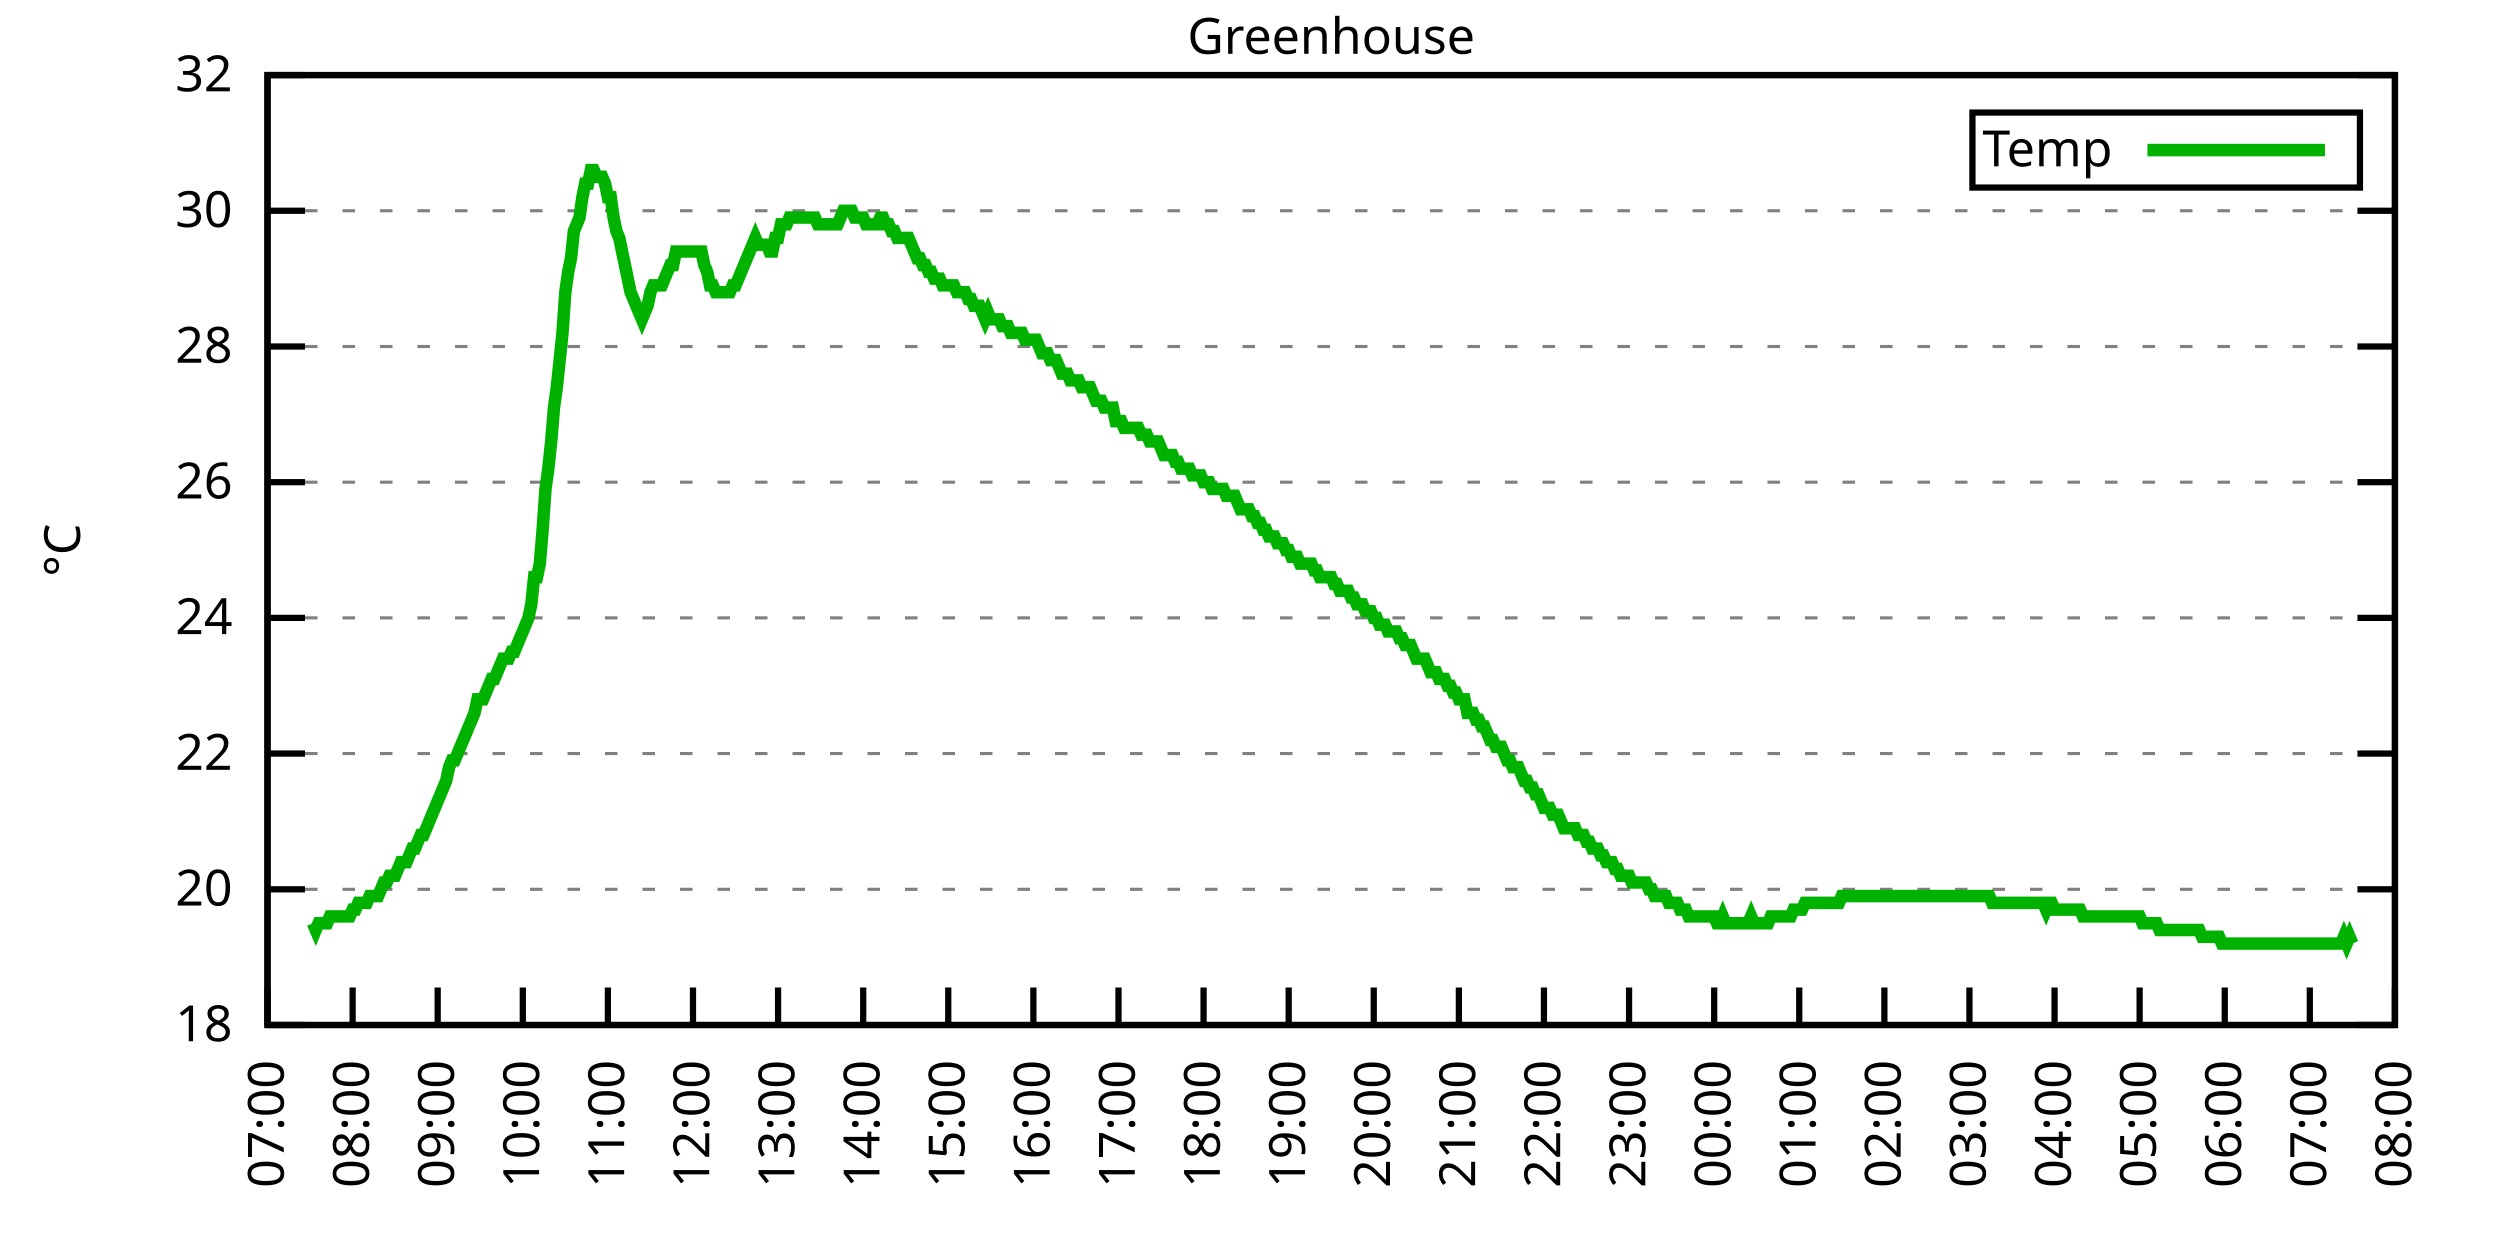
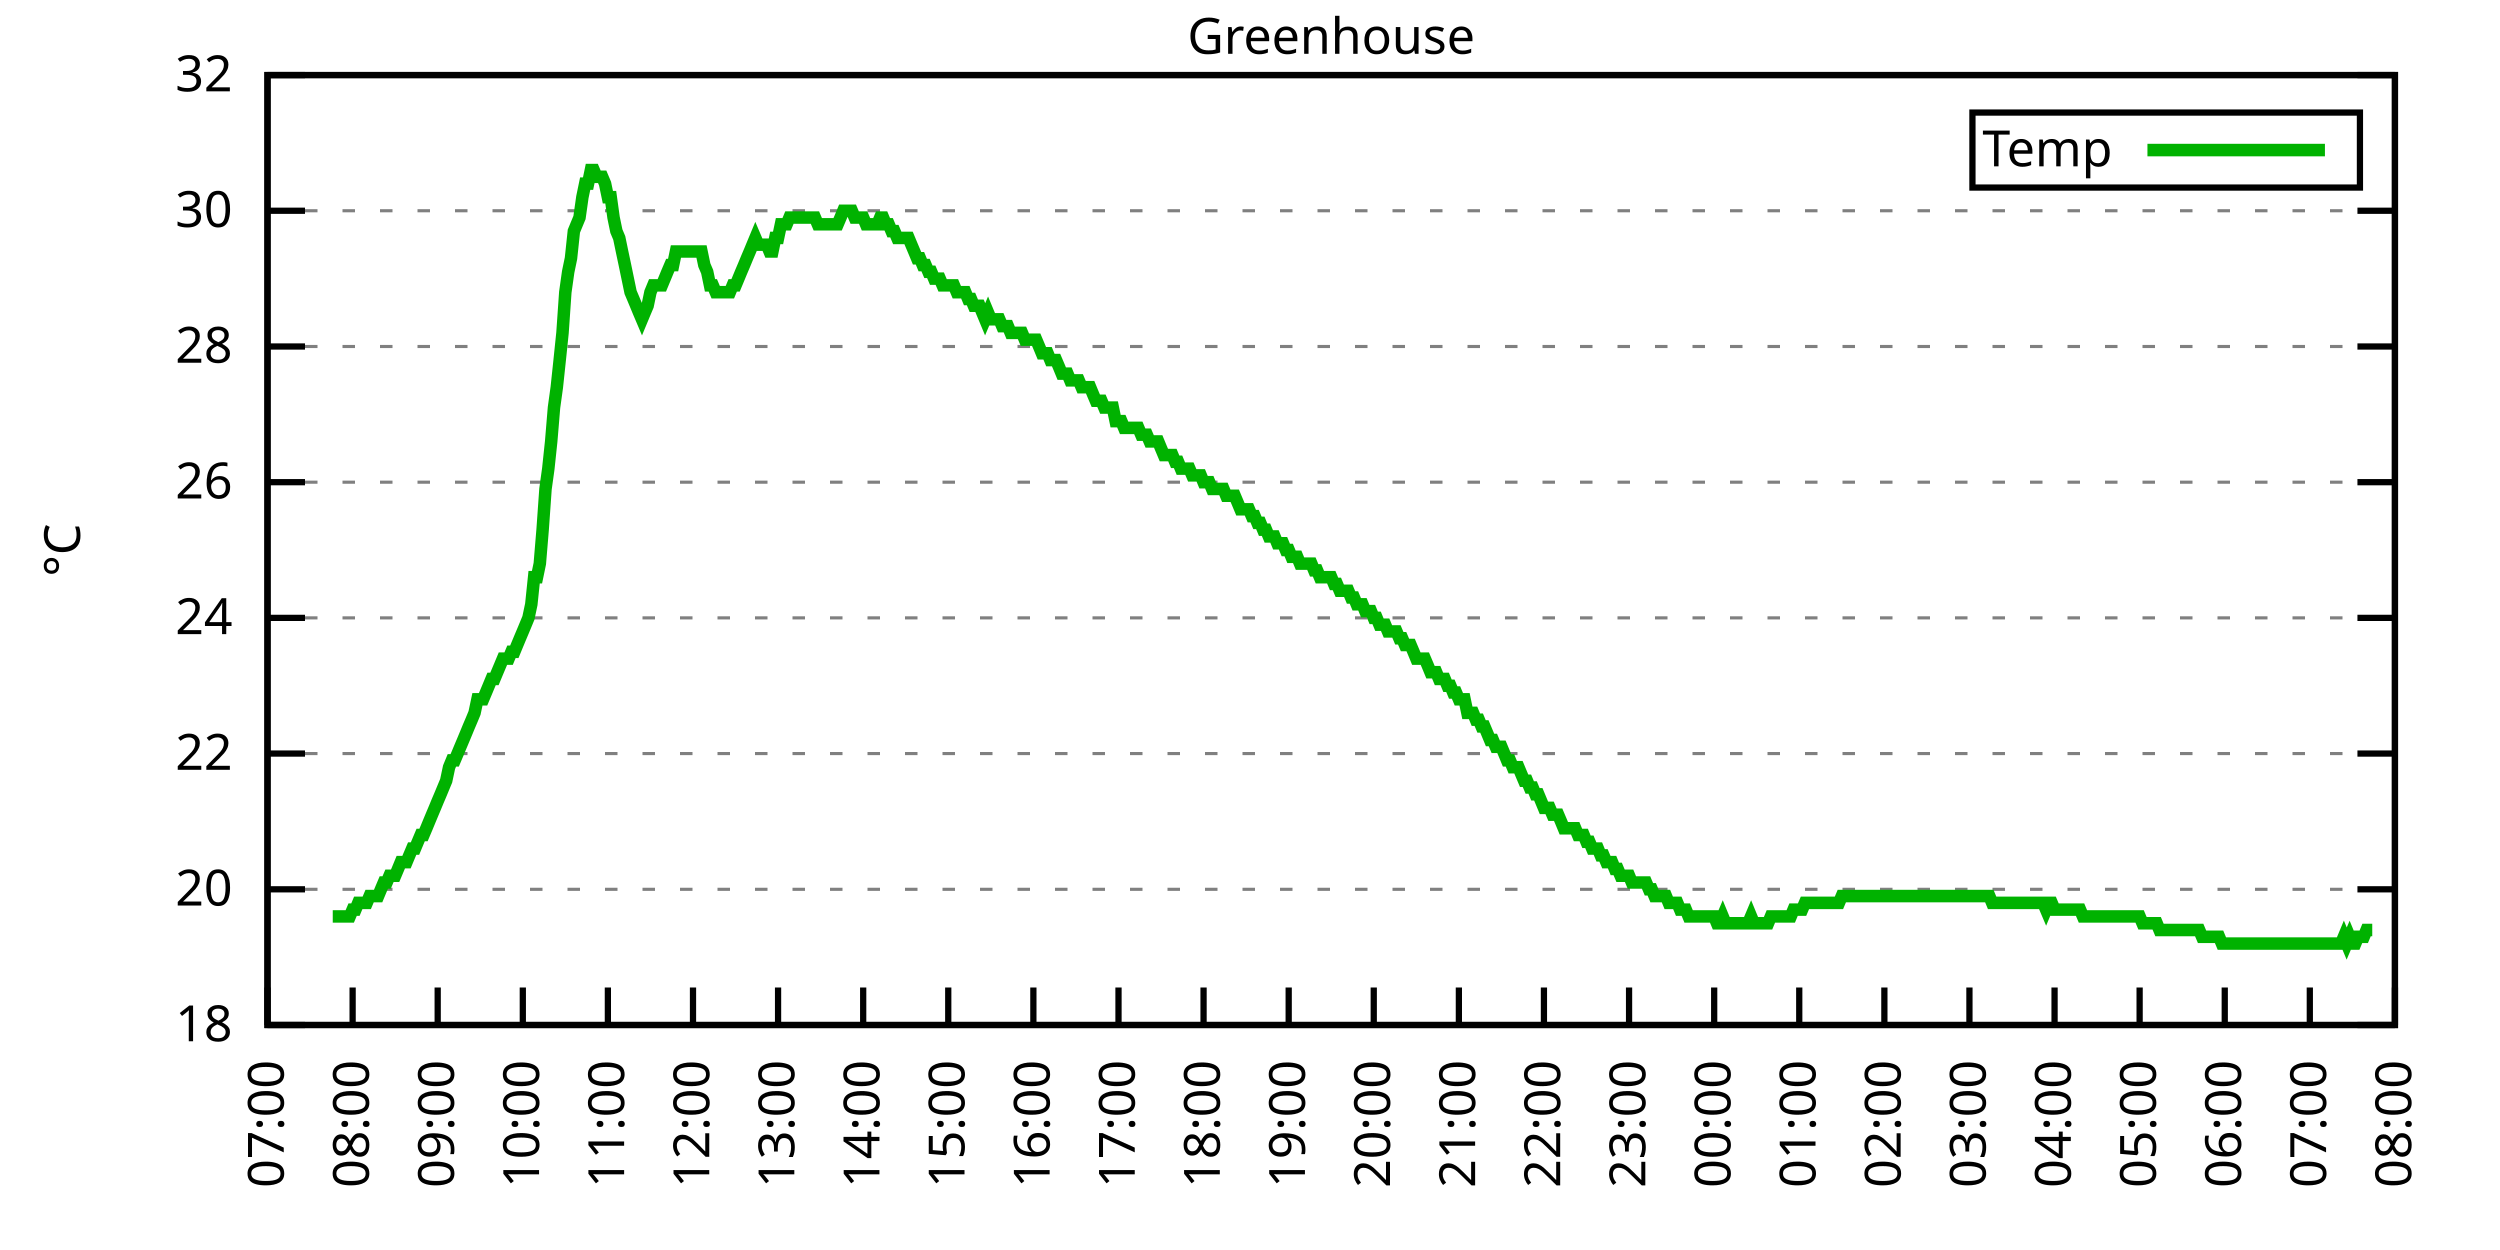
<svg xmlns="http://www.w3.org/2000/svg" xmlns:xlink="http://www.w3.org/1999/xlink" width="400" height="200" viewBox="0 0 400 200">
  <g id="gnuplot_canvas">
    <rect x="0" y="0" width="400" height="200" fill="none" />
    <defs>
      <circle id="gpDot" r="0.5" stroke-width="0.5" stroke="currentColor" />
      <path id="gpPt0" stroke-width="0.333" stroke="currentColor" d="M-1,0 h2 M0,-1 v2" />
      <path id="gpPt1" stroke-width="0.333" stroke="currentColor" d="M-1,-1 L1,1 M1,-1 L-1,1" />
      <path id="gpPt2" stroke-width="0.333" stroke="currentColor" d="M-1,0 L1,0 M0,-1 L0,1 M-1,-1 L1,1 M-1,1 L1,-1" />
      <rect id="gpPt3" stroke-width="0.333" stroke="currentColor" x="-1" y="-1" width="2" height="2" />
      <rect id="gpPt4" stroke-width="0.333" stroke="currentColor" fill="currentColor" x="-1" y="-1" width="2" height="2" />
      <circle id="gpPt5" stroke-width="0.333" stroke="currentColor" cx="0" cy="0" r="1" />
      <use xlink:href="#gpPt5" id="gpPt6" fill="currentColor" stroke="none" />
      <path id="gpPt7" stroke-width="0.333" stroke="currentColor" d="M0,-1.33 L-1.33,0.67 L1.33,0.67 z" />
      <use xlink:href="#gpPt7" id="gpPt8" fill="currentColor" stroke="none" />
      <use xlink:href="#gpPt7" id="gpPt9" stroke="currentColor" transform="rotate(180)" />
      <use xlink:href="#gpPt9" id="gpPt10" fill="currentColor" stroke="none" />
      <use xlink:href="#gpPt3" id="gpPt11" stroke="currentColor" transform="rotate(45)" />
      <use xlink:href="#gpPt11" id="gpPt12" fill="currentColor" stroke="none" />
      <path id="gpPt13" stroke-width="0.333" stroke="currentColor" d="M0,1.330 L1.265,0.411 L0.782,-1.067 L-0.782,-1.076 L-1.265,0.411 z" />
      <use xlink:href="#gpPt13" id="gpPt14" fill="currentColor" stroke="none" />
      <filter id="textbox" filterUnits="objectBoundingBox" x="0" y="0" height="1" width="1">
        <feFlood flood-color="white" flood-opacity="1" result="bgnd" />
        <feComposite in="SourceGraphic" in2="bgnd" operator="atop" />
      </filter>
      <filter id="greybox" filterUnits="objectBoundingBox" x="0" y="0" height="1" width="1">
        <feFlood flood-color="lightgrey" flood-opacity="1" result="grey" />
        <feComposite in="SourceGraphic" in2="grey" operator="atop" />
      </filter>
    </defs>
    <g fill="none" color="white" stroke="currentColor" stroke-width="1.00" stroke-linecap="butt" stroke-linejoin="miter">
</g>
    <g fill="none" color="black" stroke="currentColor" stroke-width="1.00" stroke-linecap="butt" stroke-linejoin="miter">
      <g stroke="none" shape-rendering="crispEdges">
        <polygon fill="rgb(255, 255, 255)" points="42.80,164.00 383.18,164.00 383.18,12.02 42.80,12.02 " />
      </g>
    </g>
    <g fill="none" color="black" stroke="currentColor" stroke-width="1.00" stroke-linecap="butt" stroke-linejoin="miter">
</g>
    <g fill="none" color="black" stroke="black" stroke-width="0.50" stroke-linecap="butt" stroke-linejoin="miter">
</g>
    <g fill="none" color="gray" stroke="currentColor" stroke-width="0.50" stroke-linecap="butt" stroke-linejoin="miter">
      <path stroke="gray" stroke-dasharray="2,4" class="gridline" d="M42.80,164.00 L383.19,164.00  " />
    </g>
    <g fill="none" color="gray" stroke="gray" stroke-width="1.00" stroke-linecap="butt" stroke-linejoin="miter">
</g>
    <g fill="none" color="black" stroke="currentColor" stroke-width="1.00" stroke-linecap="butt" stroke-linejoin="miter">
      <path stroke="black" d="M42.80,164.00 L48.80,164.00 M383.19,164.00 L377.19,164.00  " />
      <g transform="translate(37.20,166.60)" stroke="none" fill="black" font-family="Sans" font-size="8.00" text-anchor="end">
        <text>
          <tspan font-family="Sans"> 18</tspan>
        </text>
      </g>
    </g>
    <g fill="none" color="black" stroke="currentColor" stroke-width="1.00" stroke-linecap="butt" stroke-linejoin="miter">
</g>
    <g fill="none" color="black" stroke="black" stroke-width="0.50" stroke-linecap="butt" stroke-linejoin="miter">
</g>
    <g fill="none" color="gray" stroke="currentColor" stroke-width="0.50" stroke-linecap="butt" stroke-linejoin="miter">
      <path stroke="gray" stroke-dasharray="2,4" class="gridline" d="M42.80,142.29 L383.19,142.29  " />
    </g>
    <g fill="none" color="gray" stroke="gray" stroke-width="1.00" stroke-linecap="butt" stroke-linejoin="miter">
</g>
    <g fill="none" color="black" stroke="currentColor" stroke-width="1.00" stroke-linecap="butt" stroke-linejoin="miter">
      <path stroke="black" d="M42.80,142.29 L48.80,142.29 M383.19,142.29 L377.19,142.29  " />
      <g transform="translate(37.20,144.89)" stroke="none" fill="black" font-family="Sans" font-size="8.00" text-anchor="end">
        <text>
          <tspan font-family="Sans"> 20</tspan>
        </text>
      </g>
    </g>
    <g fill="none" color="black" stroke="currentColor" stroke-width="1.00" stroke-linecap="butt" stroke-linejoin="miter">
</g>
    <g fill="none" color="black" stroke="black" stroke-width="0.50" stroke-linecap="butt" stroke-linejoin="miter">
</g>
    <g fill="none" color="gray" stroke="currentColor" stroke-width="0.50" stroke-linecap="butt" stroke-linejoin="miter">
      <path stroke="gray" stroke-dasharray="2,4" class="gridline" d="M42.80,120.57 L383.19,120.57  " />
    </g>
    <g fill="none" color="gray" stroke="gray" stroke-width="1.00" stroke-linecap="butt" stroke-linejoin="miter">
</g>
    <g fill="none" color="black" stroke="currentColor" stroke-width="1.00" stroke-linecap="butt" stroke-linejoin="miter">
      <path stroke="black" d="M42.80,120.57 L48.80,120.57 M383.19,120.57 L377.19,120.57  " />
      <g transform="translate(37.20,123.17)" stroke="none" fill="black" font-family="Sans" font-size="8.00" text-anchor="end">
        <text>
          <tspan font-family="Sans"> 22</tspan>
        </text>
      </g>
    </g>
    <g fill="none" color="black" stroke="currentColor" stroke-width="1.00" stroke-linecap="butt" stroke-linejoin="miter">
</g>
    <g fill="none" color="black" stroke="black" stroke-width="0.50" stroke-linecap="butt" stroke-linejoin="miter">
</g>
    <g fill="none" color="gray" stroke="currentColor" stroke-width="0.50" stroke-linecap="butt" stroke-linejoin="miter">
      <path stroke="gray" stroke-dasharray="2,4" class="gridline" d="M42.80,98.86 L383.19,98.86  " />
    </g>
    <g fill="none" color="gray" stroke="gray" stroke-width="1.00" stroke-linecap="butt" stroke-linejoin="miter">
</g>
    <g fill="none" color="black" stroke="currentColor" stroke-width="1.00" stroke-linecap="butt" stroke-linejoin="miter">
      <path stroke="black" d="M42.80,98.86 L48.80,98.86 M383.19,98.86 L377.19,98.86  " />
      <g transform="translate(37.20,101.46)" stroke="none" fill="black" font-family="Sans" font-size="8.00" text-anchor="end">
        <text>
          <tspan font-family="Sans"> 24</tspan>
        </text>
      </g>
    </g>
    <g fill="none" color="black" stroke="currentColor" stroke-width="1.00" stroke-linecap="butt" stroke-linejoin="miter">
</g>
    <g fill="none" color="black" stroke="black" stroke-width="0.50" stroke-linecap="butt" stroke-linejoin="miter">
</g>
    <g fill="none" color="gray" stroke="currentColor" stroke-width="0.50" stroke-linecap="butt" stroke-linejoin="miter">
      <path stroke="gray" stroke-dasharray="2,4" class="gridline" d="M42.80,77.15 L383.19,77.15  " />
    </g>
    <g fill="none" color="gray" stroke="gray" stroke-width="1.00" stroke-linecap="butt" stroke-linejoin="miter">
</g>
    <g fill="none" color="black" stroke="currentColor" stroke-width="1.00" stroke-linecap="butt" stroke-linejoin="miter">
      <path stroke="black" d="M42.80,77.15 L48.80,77.15 M383.19,77.15 L377.19,77.15  " />
      <g transform="translate(37.20,79.75)" stroke="none" fill="black" font-family="Sans" font-size="8.00" text-anchor="end">
        <text>
          <tspan font-family="Sans"> 26</tspan>
        </text>
      </g>
    </g>
    <g fill="none" color="black" stroke="currentColor" stroke-width="1.00" stroke-linecap="butt" stroke-linejoin="miter">
</g>
    <g fill="none" color="black" stroke="black" stroke-width="0.50" stroke-linecap="butt" stroke-linejoin="miter">
</g>
    <g fill="none" color="gray" stroke="currentColor" stroke-width="0.50" stroke-linecap="butt" stroke-linejoin="miter">
      <path stroke="gray" stroke-dasharray="2,4" class="gridline" d="M42.80,55.44 L383.19,55.44  " />
    </g>
    <g fill="none" color="gray" stroke="gray" stroke-width="1.00" stroke-linecap="butt" stroke-linejoin="miter">
</g>
    <g fill="none" color="black" stroke="currentColor" stroke-width="1.00" stroke-linecap="butt" stroke-linejoin="miter">
      <path stroke="black" d="M42.80,55.44 L48.80,55.44 M383.19,55.44 L377.19,55.44  " />
      <g transform="translate(37.20,58.04)" stroke="none" fill="black" font-family="Sans" font-size="8.00" text-anchor="end">
        <text>
          <tspan font-family="Sans"> 28</tspan>
        </text>
      </g>
    </g>
    <g fill="none" color="black" stroke="currentColor" stroke-width="1.00" stroke-linecap="butt" stroke-linejoin="miter">
</g>
    <g fill="none" color="black" stroke="black" stroke-width="0.50" stroke-linecap="butt" stroke-linejoin="miter">
</g>
    <g fill="none" color="gray" stroke="currentColor" stroke-width="0.50" stroke-linecap="butt" stroke-linejoin="miter">
      <path stroke="gray" stroke-dasharray="2,4" class="gridline" d="M42.80,33.72 L383.19,33.72  " />
    </g>
    <g fill="none" color="gray" stroke="gray" stroke-width="1.00" stroke-linecap="butt" stroke-linejoin="miter">
</g>
    <g fill="none" color="black" stroke="currentColor" stroke-width="1.00" stroke-linecap="butt" stroke-linejoin="miter">
      <path stroke="black" d="M42.80,33.72 L48.80,33.72 M383.19,33.72 L377.19,33.72  " />
      <g transform="translate(37.20,36.32)" stroke="none" fill="black" font-family="Sans" font-size="8.00" text-anchor="end">
        <text>
          <tspan font-family="Sans"> 30</tspan>
        </text>
      </g>
    </g>
    <g fill="none" color="black" stroke="currentColor" stroke-width="1.00" stroke-linecap="butt" stroke-linejoin="miter">
</g>
    <g fill="none" color="black" stroke="black" stroke-width="0.50" stroke-linecap="butt" stroke-linejoin="miter">
</g>
    <g fill="none" color="gray" stroke="currentColor" stroke-width="0.50" stroke-linecap="butt" stroke-linejoin="miter">
      <path stroke="gray" stroke-dasharray="2,4" class="gridline" d="M42.80,12.01 L383.19,12.01  " />
    </g>
    <g fill="none" color="gray" stroke="gray" stroke-width="1.00" stroke-linecap="butt" stroke-linejoin="miter">
</g>
    <g fill="none" color="black" stroke="currentColor" stroke-width="1.00" stroke-linecap="butt" stroke-linejoin="miter">
      <path stroke="black" d="M42.80,12.01 L48.80,12.01 M383.19,12.01 L377.19,12.01  " />
      <g transform="translate(37.20,14.61)" stroke="none" fill="black" font-family="Sans" font-size="8.00" text-anchor="end">
        <text>
          <tspan font-family="Sans"> 32</tspan>
        </text>
      </g>
    </g>
    <g fill="none" color="black" stroke="currentColor" stroke-width="1.00" stroke-linecap="butt" stroke-linejoin="miter">
      <path stroke="black" d="M42.80,164.00 L42.80,158.00  " />
      <g transform="translate(45.40,169.60) rotate(270.00)" stroke="none" fill="black" font-family="Sans" font-size="8.00" text-anchor="end">
        <text>
          <tspan font-family="Sans">07:00</tspan>
        </text>
      </g>
    </g>
    <g fill="none" color="black" stroke="currentColor" stroke-width="1.00" stroke-linecap="butt" stroke-linejoin="miter">
      <path stroke="black" d="M56.42,164.00 L56.42,158.00  " />
      <g transform="translate(59.02,169.60) rotate(270.00)" stroke="none" fill="black" font-family="Sans" font-size="8.00" text-anchor="end">
        <text>
          <tspan font-family="Sans">08:00</tspan>
        </text>
      </g>
    </g>
    <g fill="none" color="black" stroke="currentColor" stroke-width="1.00" stroke-linecap="butt" stroke-linejoin="miter">
      <path stroke="black" d="M70.03,164.00 L70.03,158.00  " />
      <g transform="translate(72.63,169.60) rotate(270.00)" stroke="none" fill="black" font-family="Sans" font-size="8.00" text-anchor="end">
        <text>
          <tspan font-family="Sans">09:00</tspan>
        </text>
      </g>
    </g>
    <g fill="none" color="black" stroke="currentColor" stroke-width="1.00" stroke-linecap="butt" stroke-linejoin="miter">
      <path stroke="black" d="M83.65,164.00 L83.65,158.00  " />
      <g transform="translate(86.25,169.60) rotate(270.00)" stroke="none" fill="black" font-family="Sans" font-size="8.00" text-anchor="end">
        <text>
          <tspan font-family="Sans">10:00</tspan>
        </text>
      </g>
    </g>
    <g fill="none" color="black" stroke="currentColor" stroke-width="1.00" stroke-linecap="butt" stroke-linejoin="miter">
      <path stroke="black" d="M97.26,164.00 L97.26,158.00  " />
      <g transform="translate(99.86,169.60) rotate(270.00)" stroke="none" fill="black" font-family="Sans" font-size="8.00" text-anchor="end">
        <text>
          <tspan font-family="Sans">11:00</tspan>
        </text>
      </g>
    </g>
    <g fill="none" color="black" stroke="currentColor" stroke-width="1.00" stroke-linecap="butt" stroke-linejoin="miter">
      <path stroke="black" d="M110.88,164.00 L110.88,158.00  " />
      <g transform="translate(113.48,169.60) rotate(270.00)" stroke="none" fill="black" font-family="Sans" font-size="8.00" text-anchor="end">
        <text>
          <tspan font-family="Sans">12:00</tspan>
        </text>
      </g>
    </g>
    <g fill="none" color="black" stroke="currentColor" stroke-width="1.00" stroke-linecap="butt" stroke-linejoin="miter">
      <path stroke="black" d="M124.49,164.00 L124.49,158.00  " />
      <g transform="translate(127.09,169.60) rotate(270.00)" stroke="none" fill="black" font-family="Sans" font-size="8.00" text-anchor="end">
        <text>
          <tspan font-family="Sans">13:00</tspan>
        </text>
      </g>
    </g>
    <g fill="none" color="black" stroke="currentColor" stroke-width="1.00" stroke-linecap="butt" stroke-linejoin="miter">
      <path stroke="black" d="M138.11,164.00 L138.11,158.00  " />
      <g transform="translate(140.71,169.60) rotate(270.00)" stroke="none" fill="black" font-family="Sans" font-size="8.00" text-anchor="end">
        <text>
          <tspan font-family="Sans">14:00</tspan>
        </text>
      </g>
    </g>
    <g fill="none" color="black" stroke="currentColor" stroke-width="1.00" stroke-linecap="butt" stroke-linejoin="miter">
      <path stroke="black" d="M151.72,164.00 L151.72,158.00  " />
      <g transform="translate(154.32,169.60) rotate(270.00)" stroke="none" fill="black" font-family="Sans" font-size="8.00" text-anchor="end">
        <text>
          <tspan font-family="Sans">15:00</tspan>
        </text>
      </g>
    </g>
    <g fill="none" color="black" stroke="currentColor" stroke-width="1.00" stroke-linecap="butt" stroke-linejoin="miter">
      <path stroke="black" d="M165.34,164.00 L165.34,158.00  " />
      <g transform="translate(167.94,169.60) rotate(270.00)" stroke="none" fill="black" font-family="Sans" font-size="8.00" text-anchor="end">
        <text>
          <tspan font-family="Sans">16:00</tspan>
        </text>
      </g>
    </g>
    <g fill="none" color="black" stroke="currentColor" stroke-width="1.00" stroke-linecap="butt" stroke-linejoin="miter">
      <path stroke="black" d="M178.96,164.00 L178.96,158.00  " />
      <g transform="translate(181.56,169.60) rotate(270.00)" stroke="none" fill="black" font-family="Sans" font-size="8.00" text-anchor="end">
        <text>
          <tspan font-family="Sans">17:00</tspan>
        </text>
      </g>
    </g>
    <g fill="none" color="black" stroke="currentColor" stroke-width="1.00" stroke-linecap="butt" stroke-linejoin="miter">
      <path stroke="black" d="M192.57,164.00 L192.57,158.00  " />
      <g transform="translate(195.17,169.60) rotate(270.00)" stroke="none" fill="black" font-family="Sans" font-size="8.00" text-anchor="end">
        <text>
          <tspan font-family="Sans">18:00</tspan>
        </text>
      </g>
    </g>
    <g fill="none" color="black" stroke="currentColor" stroke-width="1.00" stroke-linecap="butt" stroke-linejoin="miter">
      <path stroke="black" d="M206.19,164.00 L206.19,158.00  " />
      <g transform="translate(208.79,169.60) rotate(270.00)" stroke="none" fill="black" font-family="Sans" font-size="8.00" text-anchor="end">
        <text>
          <tspan font-family="Sans">19:00</tspan>
        </text>
      </g>
    </g>
    <g fill="none" color="black" stroke="currentColor" stroke-width="1.00" stroke-linecap="butt" stroke-linejoin="miter">
      <path stroke="black" d="M219.80,164.00 L219.80,158.00  " />
      <g transform="translate(222.40,169.60) rotate(270.00)" stroke="none" fill="black" font-family="Sans" font-size="8.00" text-anchor="end">
        <text>
          <tspan font-family="Sans">20:00</tspan>
        </text>
      </g>
    </g>
    <g fill="none" color="black" stroke="currentColor" stroke-width="1.00" stroke-linecap="butt" stroke-linejoin="miter">
      <path stroke="black" d="M233.42,164.00 L233.42,158.00  " />
      <g transform="translate(236.02,169.60) rotate(270.00)" stroke="none" fill="black" font-family="Sans" font-size="8.00" text-anchor="end">
        <text>
          <tspan font-family="Sans">21:00</tspan>
        </text>
      </g>
    </g>
    <g fill="none" color="black" stroke="currentColor" stroke-width="1.00" stroke-linecap="butt" stroke-linejoin="miter">
      <path stroke="black" d="M247.03,164.00 L247.03,158.00  " />
      <g transform="translate(249.63,169.60) rotate(270.00)" stroke="none" fill="black" font-family="Sans" font-size="8.00" text-anchor="end">
        <text>
          <tspan font-family="Sans">22:00</tspan>
        </text>
      </g>
    </g>
    <g fill="none" color="black" stroke="currentColor" stroke-width="1.00" stroke-linecap="butt" stroke-linejoin="miter">
      <path stroke="black" d="M260.65,164.00 L260.65,158.00  " />
      <g transform="translate(263.25,169.60) rotate(270.00)" stroke="none" fill="black" font-family="Sans" font-size="8.00" text-anchor="end">
        <text>
          <tspan font-family="Sans">23:00</tspan>
        </text>
      </g>
    </g>
    <g fill="none" color="black" stroke="currentColor" stroke-width="1.00" stroke-linecap="butt" stroke-linejoin="miter">
      <path stroke="black" d="M274.27,164.00 L274.27,158.00  " />
      <g transform="translate(276.87,169.60) rotate(270.00)" stroke="none" fill="black" font-family="Sans" font-size="8.00" text-anchor="end">
        <text>
          <tspan font-family="Sans">00:00</tspan>
        </text>
      </g>
    </g>
    <g fill="none" color="black" stroke="currentColor" stroke-width="1.00" stroke-linecap="butt" stroke-linejoin="miter">
      <path stroke="black" d="M287.88,164.00 L287.88,158.00  " />
      <g transform="translate(290.48,169.60) rotate(270.00)" stroke="none" fill="black" font-family="Sans" font-size="8.00" text-anchor="end">
        <text>
          <tspan font-family="Sans">01:00</tspan>
        </text>
      </g>
    </g>
    <g fill="none" color="black" stroke="currentColor" stroke-width="1.00" stroke-linecap="butt" stroke-linejoin="miter">
      <path stroke="black" d="M301.50,164.00 L301.50,158.00  " />
      <g transform="translate(304.10,169.60) rotate(270.00)" stroke="none" fill="black" font-family="Sans" font-size="8.00" text-anchor="end">
        <text>
          <tspan font-family="Sans">02:00</tspan>
        </text>
      </g>
    </g>
    <g fill="none" color="black" stroke="currentColor" stroke-width="1.00" stroke-linecap="butt" stroke-linejoin="miter">
      <path stroke="black" d="M315.11,164.00 L315.11,158.00  " />
      <g transform="translate(317.71,169.60) rotate(270.00)" stroke="none" fill="black" font-family="Sans" font-size="8.00" text-anchor="end">
        <text>
          <tspan font-family="Sans">03:00</tspan>
        </text>
      </g>
    </g>
    <g fill="none" color="black" stroke="currentColor" stroke-width="1.00" stroke-linecap="butt" stroke-linejoin="miter">
      <path stroke="black" d="M328.73,164.00 L328.73,158.00  " />
      <g transform="translate(331.33,169.60) rotate(270.00)" stroke="none" fill="black" font-family="Sans" font-size="8.00" text-anchor="end">
        <text>
          <tspan font-family="Sans">04:00</tspan>
        </text>
      </g>
    </g>
    <g fill="none" color="black" stroke="currentColor" stroke-width="1.00" stroke-linecap="butt" stroke-linejoin="miter">
      <path stroke="black" d="M342.34,164.00 L342.34,158.00  " />
      <g transform="translate(344.94,169.60) rotate(270.00)" stroke="none" fill="black" font-family="Sans" font-size="8.00" text-anchor="end">
        <text>
          <tspan font-family="Sans">05:00</tspan>
        </text>
      </g>
    </g>
    <g fill="none" color="black" stroke="currentColor" stroke-width="1.00" stroke-linecap="butt" stroke-linejoin="miter">
      <path stroke="black" d="M355.96,164.00 L355.96,158.00  " />
      <g transform="translate(358.56,169.60) rotate(270.00)" stroke="none" fill="black" font-family="Sans" font-size="8.00" text-anchor="end">
        <text>
          <tspan font-family="Sans">06:00</tspan>
        </text>
      </g>
    </g>
    <g fill="none" color="black" stroke="currentColor" stroke-width="1.00" stroke-linecap="butt" stroke-linejoin="miter">
      <path stroke="black" d="M369.57,164.00 L369.57,158.00  " />
      <g transform="translate(372.17,169.60) rotate(270.00)" stroke="none" fill="black" font-family="Sans" font-size="8.00" text-anchor="end">
        <text>
          <tspan font-family="Sans">07:00</tspan>
        </text>
      </g>
    </g>
    <g fill="none" color="black" stroke="currentColor" stroke-width="1.00" stroke-linecap="butt" stroke-linejoin="miter">
      <path stroke="black" d="M383.19,164.00 L383.19,158.00  " />
      <g transform="translate(385.79,169.60) rotate(270.00)" stroke="none" fill="black" font-family="Sans" font-size="8.00" text-anchor="end">
        <text>
          <tspan font-family="Sans">08:00</tspan>
        </text>
      </g>
    </g>
    <g fill="none" color="black" stroke="currentColor" stroke-width="1.00" stroke-linecap="butt" stroke-linejoin="miter">
</g>
    <g fill="none" color="black" stroke="currentColor" stroke-width="1.00" stroke-linecap="butt" stroke-linejoin="miter">
      <path stroke="black" d="M42.80,12.01 L42.80,164.00 L383.19,164.00 L383.19,12.01 L42.80,12.01 Z  " />
    </g>
    <g fill="none" color="black" stroke="currentColor" stroke-width="1.00" stroke-linecap="butt" stroke-linejoin="miter">
</g>
    <g fill="none" color="black" stroke="currentColor" stroke-width="1.00" stroke-linecap="butt" stroke-linejoin="miter">
      <path stroke="black" d="M315.59,30.01 L315.59,18.01 L377.59,18.01 L377.59,30.01 L315.59,30.01 Z  " />
    </g>
    <g id="Greenhouse_plot_1">
      <g fill="none" color="white" stroke="black" stroke-width="2.00" stroke-linecap="butt" stroke-linejoin="miter">
</g>
      <g fill="none" color="black" stroke="currentColor" stroke-width="2.00" stroke-linecap="butt" stroke-linejoin="miter">
        <g transform="translate(337.99,26.61)" stroke="none" fill="black" font-family="Sans" font-size="8.00" text-anchor="end">
          <text>
            <tspan font-family="Sans">Temp</tspan>
          </text>
        </g>
      </g>
      <g fill="none" color="black" stroke="currentColor" stroke-width="2.00" stroke-linecap="butt" stroke-linejoin="miter">
-         <path stroke="rgb(  0, 178,   0)" d="M343.59,24.01 L371.99,24.01 M50.06,147.72 L50.52,148.80 L50.97,147.72 L51.42,147.72 L51.88,147.72 L52.33,147.72   L52.78,146.63 L53.24,146.63 L53.69,146.63 L54.15,146.63 L54.60,146.63 L55.05,146.63 L55.51,146.63 L55.96,146.63   L56.42,145.54 L56.87,145.54 L57.32,144.46 L57.78,144.46 L58.23,144.46 L58.68,144.46 L59.14,143.37 L59.59,143.37   L60.05,143.37 L60.50,143.37 L60.95,142.29 L61.41,141.20 L61.86,141.20 L62.32,140.12 L62.77,140.12 L63.22,140.12   L63.68,139.03 L64.13,137.94 L64.58,137.94 L65.04,137.94 L65.49,136.86 L65.95,135.77 L66.40,135.77 L66.85,134.69   L67.31,133.60 L67.76,133.60 L68.22,132.52 L68.67,131.43 L69.12,130.35 L69.58,129.26 L70.03,128.17 L70.49,127.09   L70.94,126.00 L71.39,124.92 L71.85,122.75 L72.30,121.66 L72.75,121.66 L73.21,120.57 L73.66,119.49 L74.12,118.40   L74.57,117.32 L75.02,116.23 L75.48,115.15 L75.93,114.06 L76.39,111.89 L76.84,111.89 L77.29,111.89 L77.75,110.80   L78.20,109.72 L78.65,108.63 L79.11,108.63 L79.56,107.55 L80.02,106.46 L80.47,105.38 L80.92,105.38 L81.38,105.38   L81.83,104.29 L82.29,104.29 L82.74,103.20 L83.19,102.12 L83.65,101.03 L84.10,99.95 L84.55,98.86 L85.01,96.69   L85.46,92.35 L85.92,92.35 L86.37,90.18 L86.82,84.75 L87.28,78.23 L87.73,74.98 L88.19,70.63 L88.64,65.21   L89.09,61.95 L89.55,57.61 L90.00,53.26 L90.45,46.75 L90.91,43.49 L91.36,41.32 L91.82,36.98 L92.27,35.89   L92.72,34.81 L93.18,31.55 L93.63,29.38 L94.09,29.38 L94.54,27.21 L94.99,27.21 L95.45,28.29 L95.90,28.29   L96.35,28.29 L96.81,29.38 L97.26,31.55 L97.72,31.55 L98.17,34.81 L98.62,36.98 L99.08,38.07 L99.53,40.24   L99.99,42.41 L100.44,44.58 L100.89,46.75 L101.35,47.84 L101.80,48.92 L102.25,50.01 L102.71,51.09 L103.16,50.01   L103.62,48.92 L104.07,46.75 L104.52,45.66 L104.98,45.66 L105.43,45.66 L105.89,45.66 L106.34,44.58 L106.79,43.49   L107.25,42.41 L107.70,42.41 L108.15,40.24 L108.61,40.24 L109.06,40.24 L109.52,40.24 L109.97,40.24 L110.42,40.24   L110.88,40.24 L111.33,40.24 L111.79,40.24 L112.24,40.24 L112.69,42.41 L113.15,43.49 L113.60,45.66 L114.05,45.66   L114.51,46.75 L114.96,46.75 L115.42,46.75 L115.87,46.75 L116.32,46.75 L116.78,46.75 L117.23,45.66 L117.69,45.66   L118.14,44.58 L118.59,43.49 L119.05,42.41 L119.50,41.32 L119.96,40.24 L120.41,39.15 L120.86,38.07 L121.32,39.15   L121.77,39.15 L122.22,39.15 L122.68,39.15 L123.13,40.24 L123.59,40.24 L124.04,38.07 L124.49,38.07 L124.95,35.89   L125.40,35.89 L125.86,35.89 L126.31,34.81 L126.76,34.81 L127.22,34.81 L127.67,34.81 L128.12,34.81 L128.58,34.81   L129.03,34.81 L129.49,34.81 L129.94,34.81 L130.39,34.81 L130.85,35.89 L131.30,35.89 L131.76,35.89 L132.21,35.89   L132.66,35.89 L133.12,35.89 L133.57,35.89 L134.02,35.89 L134.48,34.81 L134.93,33.72 L135.39,33.72 L135.84,33.72   L136.29,33.72 L136.75,34.81 L137.20,34.81 L137.66,34.81 L138.11,34.81 L138.56,35.89 L139.02,35.89 L139.47,35.89   L139.92,35.89 L140.38,35.89 L140.83,34.81 L141.29,34.81 L141.74,35.89 L142.19,35.89 L142.65,36.98 L143.10,36.98   L143.56,38.07 L144.01,38.07 L144.46,38.07 L144.92,38.07 L145.37,38.07 L145.82,39.15 L146.28,40.24 L146.73,41.32   L147.19,41.32 L147.64,42.41 L148.09,42.41 L148.55,43.49 L149.00,43.49 L149.46,44.58 L149.91,44.58 L150.36,44.58   L150.82,45.66 L151.27,45.66 L151.72,45.66 L152.18,45.66 L152.63,45.66 L153.09,46.75 L153.54,46.75 L153.99,46.75   L154.45,46.75 L154.90,47.84 L155.36,47.84 L155.81,48.92 L156.26,48.92 L156.72,48.92 L157.17,50.01 L157.62,51.09   L158.08,50.01 L158.53,51.09 L158.99,51.09 L159.44,51.09 L159.89,51.09 L160.35,52.18 L160.80,52.18 L161.26,52.18   L161.71,53.26 L162.16,53.26 L162.62,53.26 L163.07,53.26 L163.52,53.26 L163.98,54.35 L164.43,54.35 L164.89,54.35   L165.34,54.35 L165.79,54.35 L166.25,55.44 L166.70,56.52 L167.16,56.52 L167.61,56.52 L168.06,57.61 L168.52,57.61   L168.97,57.61 L169.43,58.69 L169.88,59.78 L170.33,59.78 L170.79,59.78 L171.24,60.86 L171.69,60.86 L172.15,60.86   L172.60,60.86 L173.06,61.95 L173.51,61.95 L173.96,61.95 L174.42,61.95 L174.87,63.04 L175.33,64.12 L175.78,64.12   L176.23,64.12 L176.69,65.21 L177.14,65.21 L177.59,65.21 L178.05,65.21 L178.50,67.38 L178.96,67.38 L179.41,67.38   L179.86,68.46 L180.32,68.46 L180.77,68.46 L181.23,68.46 L181.68,68.46 L182.13,68.46 L182.59,69.55 L183.04,69.55   L183.49,69.55 L183.95,70.63 L184.40,70.63 L184.86,70.63 L185.31,70.63 L185.76,71.72 L186.22,72.81 L186.67,72.81   L187.13,72.81 L187.58,72.81 L188.03,73.89 L188.49,73.89 L188.94,74.98 L189.39,74.98 L189.85,74.98 L190.30,74.98   L190.76,76.06 L191.21,76.06 L191.66,76.06 L192.12,76.06 L192.57,77.15 L193.03,77.15 L193.48,77.15 L193.93,78.23   L194.39,78.23 L194.84,78.23 L195.29,78.23 L195.75,78.23 L196.20,79.32 L196.66,79.32 L197.11,79.32 L197.56,79.32   L198.02,80.41 L198.47,81.49 L198.93,81.49 L199.38,81.49 L199.83,81.49 L200.29,82.58 L200.74,82.58 L201.19,83.66   L201.65,83.66 L202.10,84.75 L202.56,84.75 L203.01,85.83 L203.46,85.83 L203.92,85.83 L204.37,86.92 L204.83,86.92   L205.28,86.92 L205.73,88.00 L206.19,88.00 L206.64,89.09 L207.09,89.09 L207.55,89.09 L208.00,90.18 L208.46,90.18   L208.91,90.18 L209.36,90.18 L209.82,90.18 L210.27,91.26 L210.73,91.26 L211.18,92.35 L211.63,92.35 L212.09,92.35   L212.54,92.35 L213.00,92.35 L213.45,93.43 L213.90,93.43 L214.36,94.52 L214.81,94.52 L215.26,94.52 L215.72,94.52   L216.17,95.60 L216.63,95.60 L217.08,96.69 L217.53,96.69 L217.99,96.69 L218.44,97.78 L218.90,97.78 L219.35,97.78   L219.80,98.86 L220.26,98.86 L220.71,99.95 L221.16,99.95 L221.62,99.95 L222.07,101.03 L222.53,101.03 L222.98,101.03   L223.43,101.03 L223.89,102.12 L224.34,102.12 L224.80,103.20 L225.25,103.20 L225.70,103.20 L226.16,104.29 L226.61,105.38   L227.06,105.38 L227.52,105.38 L227.97,105.38 L228.43,106.46 L228.88,107.55 L229.33,107.55 L229.79,107.55 L230.24,108.63   L230.70,108.63 L231.15,108.63 L231.60,109.72 L232.06,109.72 L232.51,110.80 L232.96,110.80 L233.42,111.89 L233.87,111.89   L234.33,111.89 L234.78,114.06 L235.23,114.06 L235.69,114.06 L236.14,115.15 L236.60,115.15 L237.05,116.23 L237.50,116.23   L237.96,117.32 L238.41,118.40 L238.86,118.40 L239.32,119.49 L239.77,119.49 L240.23,119.49 L240.68,120.57 L241.13,121.66   L241.59,121.66 L242.04,122.75 L242.50,122.75 L242.95,122.75 L243.40,123.83 L243.86,124.92 L244.31,124.92 L244.76,126.00   L245.22,126.00 L245.67,127.09 L246.13,127.09 L246.58,128.17 L247.03,129.26 L247.49,129.26 L247.94,129.26 L248.40,130.35   L248.85,130.35 L249.30,130.35 L249.76,131.43 L250.21,132.52 L250.66,132.52 L251.12,132.52 L251.57,132.52 L252.03,132.52   L252.48,133.60 L252.93,133.60 L253.39,133.60 L253.84,134.69 L254.30,134.69 L254.75,135.77 L255.20,135.77 L255.66,135.77   L256.11,136.86 L256.56,136.86 L257.02,137.94 L257.47,137.94 L257.93,137.94 L258.38,139.03 L258.83,139.03 L259.29,140.12   L259.74,140.12 L260.20,140.12 L260.65,140.12 L261.10,141.20 L261.56,141.20 L262.01,141.20 L262.47,141.20 L262.92,141.20   L263.37,141.20 L263.83,142.29 L264.28,142.29 L264.73,143.37 L265.19,143.37 L265.64,143.37 L266.10,143.37 L266.55,143.37   L267.00,144.46 L267.46,144.46 L267.91,144.46 L268.37,144.46 L268.82,145.54 L269.27,145.54 L269.73,145.54 L270.18,146.63   L270.63,146.63 L271.09,146.63 L271.54,146.63 L272.00,146.63 L272.45,146.63 L272.90,146.63 L273.36,146.63 L273.81,146.63   L274.27,146.63 L274.72,147.72 L275.17,147.72 L275.63,146.63 L276.08,147.72 L276.53,147.72 L276.99,147.72 L277.44,147.72   L277.90,147.72 L278.35,147.72 L278.80,147.72 L279.26,147.72 L279.71,147.72 L280.17,146.63 L280.62,147.72 L281.07,147.72   L281.53,147.72 L281.98,147.72 L282.43,147.72 L282.89,147.72 L283.34,146.63 L283.80,146.63 L284.25,146.63 L284.70,146.63   L285.16,146.63 L285.61,146.63 L286.07,146.63 L286.52,146.63 L286.97,145.54 L287.43,145.54 L287.88,145.54 L288.33,145.54   L288.79,144.46 L289.24,144.46 L289.70,144.46 L290.15,144.46 L290.60,144.46 L291.06,144.46 L291.51,144.46 L291.97,144.46   L292.42,144.46 L292.87,144.46 L293.33,144.46 L293.78,144.46 L294.23,144.46 L294.69,143.37 L295.14,143.37 L295.60,143.37   L296.05,143.37 L296.50,143.37 L296.96,143.37 L297.41,143.37 L297.87,143.37 L298.32,143.37 L298.77,143.37 L299.23,143.37   L299.68,143.37 L300.13,143.37 L300.59,143.37 L301.04,143.37 L301.50,143.37 L301.95,143.37 L302.40,143.37 L302.86,143.37   L303.31,143.37 L303.77,143.37 L304.22,143.37 L304.67,143.37 L305.13,143.37 L305.58,143.37 L306.03,143.37 L306.49,143.37   L306.94,143.37 L307.40,143.37 L307.85,143.37 L308.30,143.37 L308.76,143.37 L309.21,143.37 L309.67,143.37 L310.12,143.37   L310.57,143.37 L311.03,143.37 L311.48,143.37 L311.94,143.37 L312.39,143.37 L312.84,143.37 L313.30,143.37 L313.75,143.37   L314.20,143.37 L314.66,143.37 L315.11,143.37 L315.57,143.37 L316.02,143.37 L316.47,143.37 L316.93,143.37 L317.38,143.37   L317.84,143.37 L318.29,143.37 L318.74,144.46 L319.20,144.46 L319.65,144.46 L320.10,144.46 L320.56,144.46 L321.01,144.46   L321.47,144.46 L321.92,144.46 L322.37,144.46 L322.83,144.46 L323.28,144.46 L323.74,144.46 L324.19,144.46 L324.64,144.46   L325.10,144.46 L325.55,144.46 L326.00,144.46 L326.46,144.46 L326.91,144.46 L327.37,145.54 L327.82,144.46 L328.27,144.46   L328.73,145.54 L329.18,145.54 L329.64,145.54 L330.09,145.54 L330.54,145.54 L331.00,145.54 L331.45,145.54 L331.90,145.54   L332.36,145.54 L332.81,145.54 L333.27,146.63 L333.72,146.63 L334.17,146.63 L334.63,146.63 L335.08,146.63 L335.54,146.63   L335.99,146.63 L336.44,146.63 L336.90,146.63 L337.35,146.63 L337.80,146.63 L338.26,146.63 L338.71,146.63 L339.17,146.63   L339.62,146.63 L340.07,146.63 L340.53,146.63 L340.98,146.63 L341.44,146.63 L341.89,146.63 L342.34,146.63 L342.80,147.72   L343.25,147.72 L343.70,147.72 L344.16,147.72 L344.61,147.72 L345.07,147.72 L345.52,148.80 L345.97,148.80 L346.43,148.80   L346.88,148.80 L347.34,148.80 L347.79,148.80 L348.24,148.80 L348.70,148.80 L349.15,148.80 L349.60,148.80 L350.06,148.80   L350.51,148.80 L350.97,148.80 L351.42,148.80 L351.87,148.80 L352.33,149.89 L352.78,149.89 L353.24,149.89 L353.69,149.89   L354.14,149.89 L354.60,149.89 L355.05,149.89 L355.50,150.97 L355.96,150.97 L356.41,150.97 L356.87,150.97 L357.32,150.97   L357.77,150.97 L358.23,150.97 L358.68,150.97 L359.14,150.97 L359.59,150.97 L360.04,150.97 L360.50,150.97 L360.95,150.97   L361.41,150.97 L361.86,150.97 L362.31,150.97 L362.77,150.97 L363.22,150.97 L363.67,150.97 L364.13,150.97 L364.58,150.97   L365.04,150.97 L365.49,150.97 L365.94,150.97 L366.40,150.97 L366.85,150.97 L367.31,150.97 L367.76,150.97 L368.21,150.97   L368.67,150.97 L369.12,150.97 L369.57,150.97 L370.03,150.97 L370.48,150.97 L370.94,150.97 L371.39,150.97 L371.84,150.97   L372.30,150.97 L372.75,150.97 L373.21,150.97 L373.66,150.97 L374.11,150.97 L374.57,150.97 L375.02,149.89 L375.47,150.97   L375.93,149.89 L376.38,150.97  " />
+         <path stroke="rgb(  0, 178,   0)" d="M343.59,24.01 L371.99,24.01 M53.24,146.63 L53.69,146.63 L54.15,146.63 L54.60,146.63 L55.05,146.63 L55.51,146.63   L55.96,146.63 L56.42,145.54 L56.87,145.54 L57.32,144.46 L57.78,144.46 L58.23,144.46 L58.68,144.46 L59.14,143.37   L59.59,143.37 L60.05,143.37 L60.50,143.37 L60.95,142.29 L61.41,141.20 L61.86,141.20 L62.32,140.12 L62.77,140.12   L63.22,140.12 L63.68,139.03 L64.13,137.94 L64.58,137.94 L65.04,137.94 L65.49,136.86 L65.95,135.77 L66.40,135.77   L66.85,134.69 L67.31,133.60 L67.76,133.60 L68.22,132.52 L68.67,131.43 L69.12,130.35 L69.58,129.26 L70.03,128.17   L70.49,127.09 L70.94,126.00 L71.39,124.92 L71.85,122.75 L72.30,121.66 L72.75,121.66 L73.21,120.57 L73.66,119.49   L74.12,118.40 L74.57,117.32 L75.02,116.23 L75.48,115.15 L75.93,114.06 L76.39,111.89 L76.84,111.89 L77.29,111.89   L77.75,110.80 L78.20,109.72 L78.65,108.63 L79.11,108.63 L79.56,107.55 L80.02,106.46 L80.47,105.38 L80.92,105.38   L81.38,105.38 L81.83,104.29 L82.29,104.29 L82.74,103.20 L83.19,102.12 L83.65,101.03 L84.10,99.95 L84.55,98.86   L85.01,96.69 L85.46,92.35 L85.92,92.35 L86.37,90.18 L86.82,84.75 L87.28,78.23 L87.73,74.98 L88.19,70.63   L88.64,65.21 L89.09,61.95 L89.55,57.61 L90.00,53.26 L90.45,46.75 L90.91,43.49 L91.36,41.32 L91.82,36.98   L92.27,35.89 L92.72,34.81 L93.18,31.55 L93.63,29.38 L94.09,29.38 L94.54,27.21 L94.99,27.21 L95.45,28.29   L95.90,28.29 L96.35,28.29 L96.81,29.38 L97.26,31.55 L97.72,31.55 L98.17,34.81 L98.62,36.98 L99.08,38.07   L99.53,40.24 L99.99,42.41 L100.44,44.58 L100.89,46.75 L101.35,47.84 L101.80,48.92 L102.25,50.01 L102.71,51.09   L103.16,50.01 L103.62,48.92 L104.07,46.75 L104.52,45.66 L104.98,45.66 L105.43,45.66 L105.89,45.66 L106.34,44.58   L106.79,43.49 L107.25,42.41 L107.70,42.41 L108.15,40.24 L108.61,40.24 L109.06,40.24 L109.52,40.24 L109.97,40.24   L110.42,40.24 L110.88,40.24 L111.33,40.24 L111.79,40.24 L112.24,40.24 L112.69,42.41 L113.15,43.49 L113.60,45.66   L114.05,45.66 L114.51,46.75 L114.96,46.75 L115.42,46.75 L115.87,46.75 L116.32,46.75 L116.78,46.75 L117.23,45.66   L117.69,45.66 L118.14,44.58 L118.59,43.49 L119.05,42.41 L119.50,41.32 L119.96,40.24 L120.41,39.15 L120.86,38.07   L121.32,39.15 L121.77,39.15 L122.22,39.15 L122.68,39.15 L123.13,40.24 L123.59,40.24 L124.04,38.07 L124.49,38.07   L124.95,35.89 L125.40,35.89 L125.86,35.89 L126.31,34.81 L126.76,34.81 L127.22,34.81 L127.67,34.81 L128.12,34.81   L128.58,34.81 L129.03,34.81 L129.49,34.81 L129.94,34.81 L130.39,34.81 L130.85,35.89 L131.30,35.89 L131.76,35.89   L132.21,35.89 L132.66,35.89 L133.12,35.89 L133.57,35.89 L134.02,35.89 L134.48,34.81 L134.93,33.72 L135.39,33.72   L135.84,33.72 L136.29,33.72 L136.75,34.81 L137.20,34.81 L137.66,34.81 L138.11,34.81 L138.56,35.89 L139.02,35.89   L139.47,35.89 L139.92,35.89 L140.38,35.89 L140.83,34.81 L141.29,34.81 L141.74,35.89 L142.19,35.89 L142.65,36.98   L143.10,36.98 L143.56,38.07 L144.01,38.07 L144.46,38.07 L144.92,38.07 L145.37,38.07 L145.82,39.15 L146.28,40.24   L146.73,41.32 L147.19,41.32 L147.64,42.41 L148.09,42.41 L148.55,43.49 L149.00,43.49 L149.46,44.58 L149.91,44.58   L150.36,44.58 L150.82,45.66 L151.27,45.66 L151.72,45.66 L152.18,45.66 L152.63,45.66 L153.09,46.75 L153.54,46.75   L153.99,46.75 L154.45,46.75 L154.90,47.84 L155.36,47.84 L155.81,48.92 L156.26,48.92 L156.72,48.92 L157.17,50.01   L157.62,51.09 L158.08,50.01 L158.53,51.09 L158.99,51.09 L159.44,51.09 L159.89,51.09 L160.35,52.18 L160.80,52.18   L161.26,52.18 L161.71,53.26 L162.16,53.26 L162.62,53.26 L163.07,53.26 L163.52,53.26 L163.98,54.35 L164.43,54.35   L164.89,54.35 L165.34,54.35 L165.79,54.35 L166.25,55.44 L166.70,56.52 L167.16,56.52 L167.61,56.52 L168.06,57.61   L168.52,57.61 L168.97,57.61 L169.43,58.69 L169.88,59.78 L170.33,59.78 L170.79,59.78 L171.24,60.86 L171.69,60.86   L172.15,60.86 L172.60,60.86 L173.06,61.95 L173.51,61.95 L173.96,61.95 L174.42,61.95 L174.87,63.04 L175.33,64.12   L175.78,64.12 L176.23,64.12 L176.69,65.21 L177.14,65.21 L177.59,65.21 L178.05,65.21 L178.50,67.38 L178.96,67.38   L179.41,67.38 L179.86,68.46 L180.32,68.46 L180.77,68.46 L181.23,68.46 L181.68,68.46 L182.13,68.46 L182.59,69.55   L183.04,69.55 L183.49,69.55 L183.95,70.63 L184.40,70.63 L184.86,70.63 L185.31,70.63 L185.76,71.72 L186.22,72.81   L186.67,72.81 L187.13,72.81 L187.58,72.81 L188.03,73.89 L188.49,73.89 L188.94,74.98 L189.39,74.98 L189.85,74.98   L190.30,74.98 L190.76,76.06 L191.21,76.06 L191.66,76.06 L192.12,76.06 L192.57,77.15 L193.03,77.15 L193.48,77.15   L193.93,78.23 L194.39,78.23 L194.84,78.23 L195.29,78.23 L195.75,78.23 L196.20,79.32 L196.66,79.32 L197.11,79.32   L197.56,79.32 L198.02,80.41 L198.47,81.49 L198.93,81.49 L199.38,81.49 L199.83,81.49 L200.29,82.58 L200.74,82.58   L201.19,83.66 L201.65,83.66 L202.10,84.75 L202.56,84.75 L203.01,85.83 L203.46,85.83 L203.92,85.83 L204.37,86.92   L204.83,86.92 L205.28,86.92 L205.73,88.00 L206.19,88.00 L206.64,89.09 L207.09,89.09 L207.55,89.09 L208.00,90.18   L208.46,90.18 L208.91,90.18 L209.36,90.18 L209.82,90.18 L210.27,91.26 L210.73,91.26 L211.18,92.35 L211.63,92.35   L212.09,92.35 L212.54,92.35 L213.00,92.35 L213.45,93.43 L213.90,93.43 L214.36,94.52 L214.81,94.52 L215.26,94.52   L215.72,94.52 L216.17,95.60 L216.63,95.60 L217.08,96.69 L217.53,96.69 L217.99,96.69 L218.44,97.78 L218.90,97.78   L219.35,97.78 L219.80,98.86 L220.26,98.86 L220.71,99.95 L221.16,99.95 L221.62,99.95 L222.07,101.03 L222.53,101.03   L222.98,101.03 L223.43,101.03 L223.89,102.12 L224.34,102.12 L224.80,103.20 L225.25,103.20 L225.70,103.20 L226.16,104.29   L226.61,105.38 L227.06,105.38 L227.52,105.38 L227.97,105.38 L228.43,106.46 L228.88,107.55 L229.33,107.55 L229.79,107.55   L230.24,108.63 L230.70,108.63 L231.15,108.63 L231.60,109.72 L232.06,109.72 L232.51,110.80 L232.96,110.80 L233.42,111.89   L233.87,111.89 L234.33,111.89 L234.78,114.06 L235.23,114.06 L235.69,114.06 L236.14,115.15 L236.60,115.15 L237.05,116.23   L237.50,116.23 L237.96,117.32 L238.41,118.40 L238.86,118.40 L239.32,119.49 L239.77,119.49 L240.23,119.49 L240.68,120.57   L241.13,121.66 L241.59,121.66 L242.04,122.75 L242.50,122.75 L242.95,122.75 L243.40,123.83 L243.86,124.92 L244.31,124.92   L244.76,126.00 L245.22,126.00 L245.67,127.09 L246.13,127.09 L246.58,128.17 L247.03,129.26 L247.49,129.26 L247.94,129.26   L248.40,130.35 L248.85,130.35 L249.30,130.35 L249.76,131.43 L250.21,132.52 L250.66,132.52 L251.12,132.52 L251.57,132.52   L252.03,132.52 L252.48,133.60 L252.93,133.60 L253.39,133.60 L253.84,134.69 L254.30,134.69 L254.75,135.77 L255.20,135.77   L255.66,135.77 L256.11,136.86 L256.56,136.86 L257.02,137.94 L257.47,137.94 L257.93,137.94 L258.38,139.03 L258.83,139.03   L259.29,140.12 L259.74,140.12 L260.20,140.12 L260.65,140.12 L261.10,141.20 L261.56,141.20 L262.01,141.20 L262.47,141.20   L262.92,141.20 L263.37,141.20 L263.83,142.29 L264.28,142.29 L264.73,143.37 L265.19,143.37 L265.64,143.37 L266.10,143.37   L266.55,143.37 L267.00,144.46 L267.46,144.46 L267.91,144.46 L268.37,144.46 L268.82,145.54 L269.27,145.54 L269.73,145.54   L270.18,146.63 L270.63,146.63 L271.09,146.63 L271.54,146.63 L272.00,146.63 L272.45,146.63 L272.90,146.63 L273.36,146.63   L273.81,146.63 L274.27,146.63 L274.72,147.72 L275.17,147.72 L275.63,146.63 L276.08,147.72 L276.53,147.72 L276.99,147.72   L277.44,147.72 L277.90,147.72 L278.35,147.72 L278.80,147.72 L279.26,147.72 L279.71,147.72 L280.17,146.63 L280.62,147.72   L281.07,147.72 L281.53,147.72 L281.98,147.72 L282.43,147.72 L282.89,147.72 L283.34,146.63 L283.80,146.63 L284.25,146.63   L284.70,146.63 L285.16,146.63 L285.61,146.63 L286.07,146.63 L286.52,146.63 L286.97,145.54 L287.43,145.54 L287.88,145.54   L288.33,145.54 L288.79,144.46 L289.24,144.46 L289.70,144.46 L290.15,144.46 L290.60,144.46 L291.06,144.46 L291.51,144.46   L291.97,144.46 L292.42,144.46 L292.87,144.46 L293.33,144.46 L293.78,144.46 L294.23,144.46 L294.69,143.37 L295.14,143.37   L295.60,143.37 L296.05,143.37 L296.50,143.37 L296.96,143.37 L297.41,143.37 L297.87,143.37 L298.32,143.37 L298.77,143.37   L299.23,143.37 L299.68,143.37 L300.13,143.37 L300.59,143.37 L301.04,143.37 L301.50,143.37 L301.95,143.37 L302.40,143.37   L302.86,143.37 L303.31,143.37 L303.77,143.37 L304.22,143.37 L304.67,143.37 L305.13,143.37 L305.58,143.37 L306.03,143.37   L306.49,143.37 L306.94,143.37 L307.40,143.37 L307.85,143.37 L308.30,143.37 L308.76,143.37 L309.21,143.37 L309.67,143.37   L310.12,143.37 L310.57,143.37 L311.03,143.37 L311.48,143.37 L311.94,143.37 L312.39,143.37 L312.84,143.37 L313.30,143.37   L313.75,143.37 L314.20,143.37 L314.66,143.37 L315.11,143.37 L315.57,143.37 L316.02,143.37 L316.47,143.37 L316.93,143.37   L317.38,143.37 L317.84,143.37 L318.29,143.37 L318.74,144.46 L319.20,144.46 L319.65,144.46 L320.10,144.46 L320.56,144.46   L321.01,144.46 L321.47,144.46 L321.92,144.46 L322.37,144.46 L322.83,144.46 L323.28,144.46 L323.74,144.46 L324.19,144.46   L324.64,144.46 L325.10,144.46 L325.55,144.46 L326.00,144.46 L326.46,144.46 L326.91,144.46 L327.37,145.54 L327.82,144.46   L328.27,144.46 L328.73,145.54 L329.18,145.54 L329.64,145.54 L330.09,145.54 L330.54,145.54 L331.00,145.54 L331.45,145.54   L331.90,145.54 L332.36,145.54 L332.81,145.54 L333.27,146.63 L333.72,146.63 L334.17,146.63 L334.63,146.63 L335.08,146.63   L335.54,146.63 L335.99,146.63 L336.44,146.63 L336.90,146.63 L337.35,146.63 L337.80,146.63 L338.26,146.63 L338.71,146.63   L339.17,146.63 L339.62,146.63 L340.07,146.63 L340.53,146.63 L340.98,146.63 L341.44,146.63 L341.89,146.63 L342.34,146.63   L342.80,147.72 L343.25,147.72 L343.70,147.72 L344.16,147.72 L344.61,147.72 L345.07,147.72 L345.52,148.80 L345.97,148.80   L346.43,148.80 L346.88,148.80 L347.34,148.80 L347.79,148.80 L348.24,148.80 L348.70,148.80 L349.15,148.80 L349.60,148.80   L350.06,148.80 L350.51,148.80 L350.97,148.80 L351.42,148.80 L351.87,148.80 L352.33,149.89 L352.78,149.89 L353.24,149.89   L353.69,149.89 L354.14,149.89 L354.60,149.89 L355.05,149.89 L355.50,150.97 L355.96,150.97 L356.41,150.97 L356.87,150.97   L357.32,150.97 L357.77,150.97 L358.23,150.97 L358.68,150.97 L359.14,150.97 L359.59,150.97 L360.04,150.97 L360.50,150.97   L360.95,150.97 L361.41,150.97 L361.86,150.97 L362.31,150.97 L362.77,150.97 L363.22,150.97 L363.67,150.97 L364.13,150.97   L364.58,150.97 L365.04,150.97 L365.49,150.97 L365.94,150.97 L366.40,150.97 L366.85,150.97 L367.31,150.97 L367.76,150.97   L368.21,150.97 L368.67,150.97 L369.12,150.97 L369.57,150.97 L370.03,150.97 L370.48,150.97 L370.94,150.97 L371.39,150.97   L371.84,150.97 L372.30,150.97 L372.75,150.97 L373.21,150.97 L373.66,150.97 L374.11,150.97 L374.57,150.97 L375.02,149.89   L375.47,150.97 L375.93,149.89 L376.38,150.97 L376.84,150.97 L377.29,149.89 L377.74,149.89 L378.20,149.89 L378.65,148.80   L379.11,148.80 L379.56,148.80  " />
      </g>
    </g>
    <g fill="none" color="black" stroke="currentColor" stroke-width="2.00" stroke-linecap="butt" stroke-linejoin="miter">
</g>
    <g fill="none" color="black" stroke="black" stroke-width="1.00" stroke-linecap="butt" stroke-linejoin="miter">
</g>
    <g fill="none" color="black" stroke="currentColor" stroke-width="1.00" stroke-linecap="butt" stroke-linejoin="miter">
      <path stroke="black" d="M42.80,12.01 L42.80,164.00 L383.19,164.00 L383.19,12.01 L42.80,12.01 Z  " />
      <g transform="translate(12.80,88.01) rotate(270.00)" stroke="none" fill="black" font-family="Sans" font-size="8.00" text-anchor="middle">
        <text>
          <tspan font-family="Sans">°C</tspan>
        </text>
      </g>
    </g>
    <g fill="none" color="black" stroke="currentColor" stroke-width="1.00" stroke-linecap="butt" stroke-linejoin="miter">
</g>
    <g fill="none" color="black" stroke="currentColor" stroke-width="1.00" stroke-linecap="butt" stroke-linejoin="miter">
      <g transform="translate(212.99,8.61)" stroke="none" fill="black" font-family="Sans" font-size="8.00" text-anchor="middle">
        <text>
          <tspan font-family="Sans">Greenhouse</tspan>
        </text>
      </g>
    </g>
    <g fill="none" color="black" stroke="currentColor" stroke-width="1.00" stroke-linecap="butt" stroke-linejoin="miter">
</g>
  </g>
</svg>
